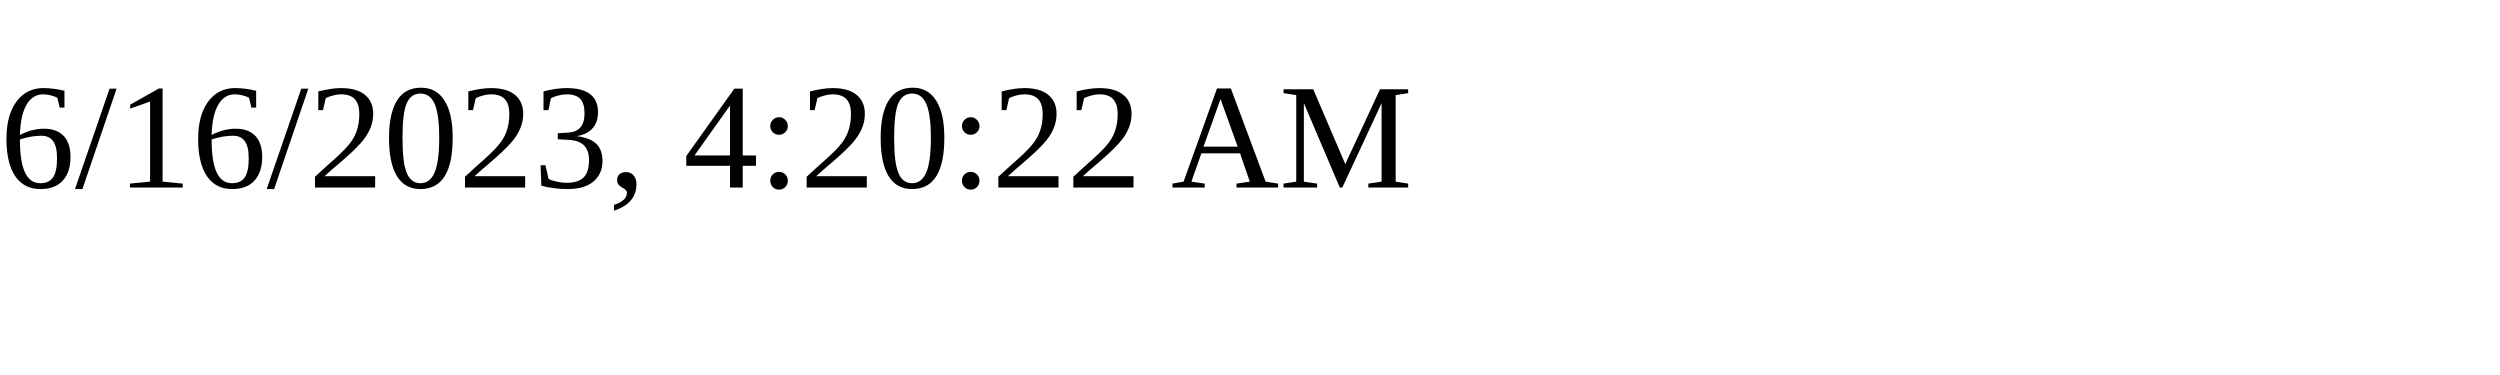
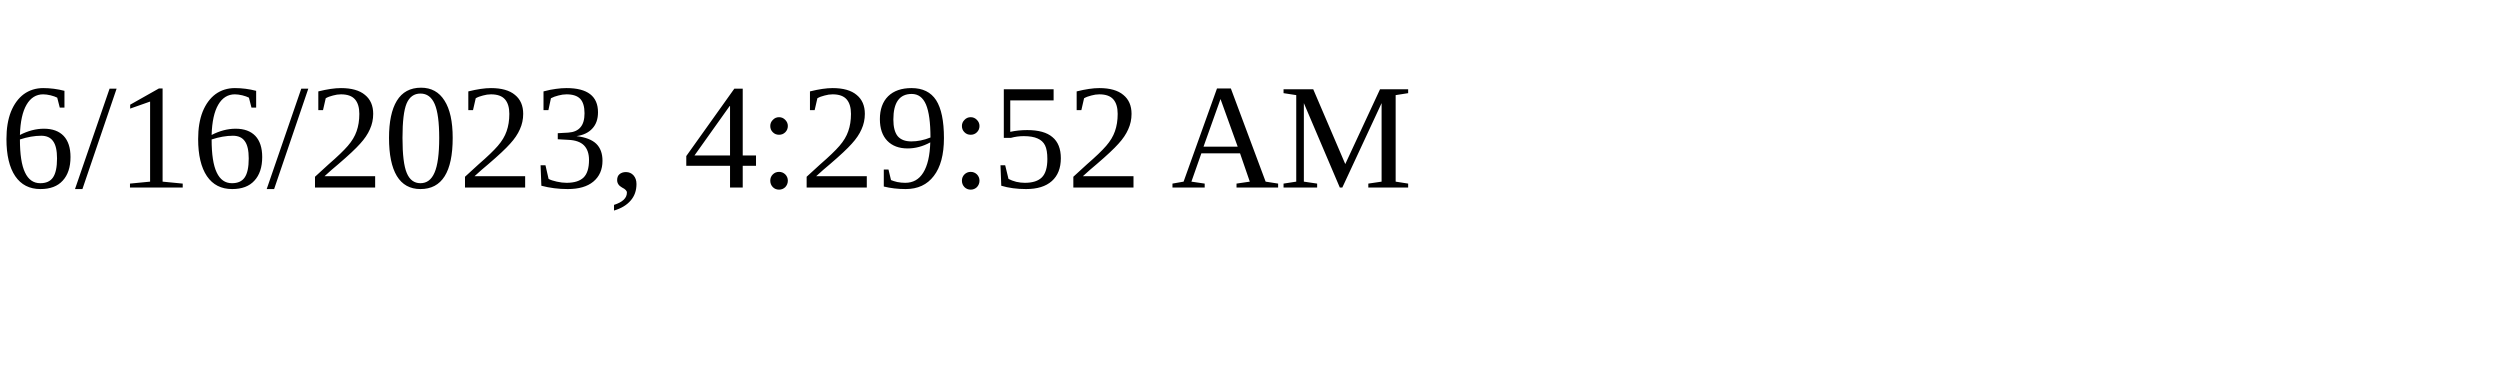
<svg xmlns="http://www.w3.org/2000/svg" height="30" width="200">
-   <text x="0" y="15">6/16/2023, 4:20:22 AM</text>
+   <text x="0" y="15">6/16/2023, 4:29:52 AM</text>
</svg>
